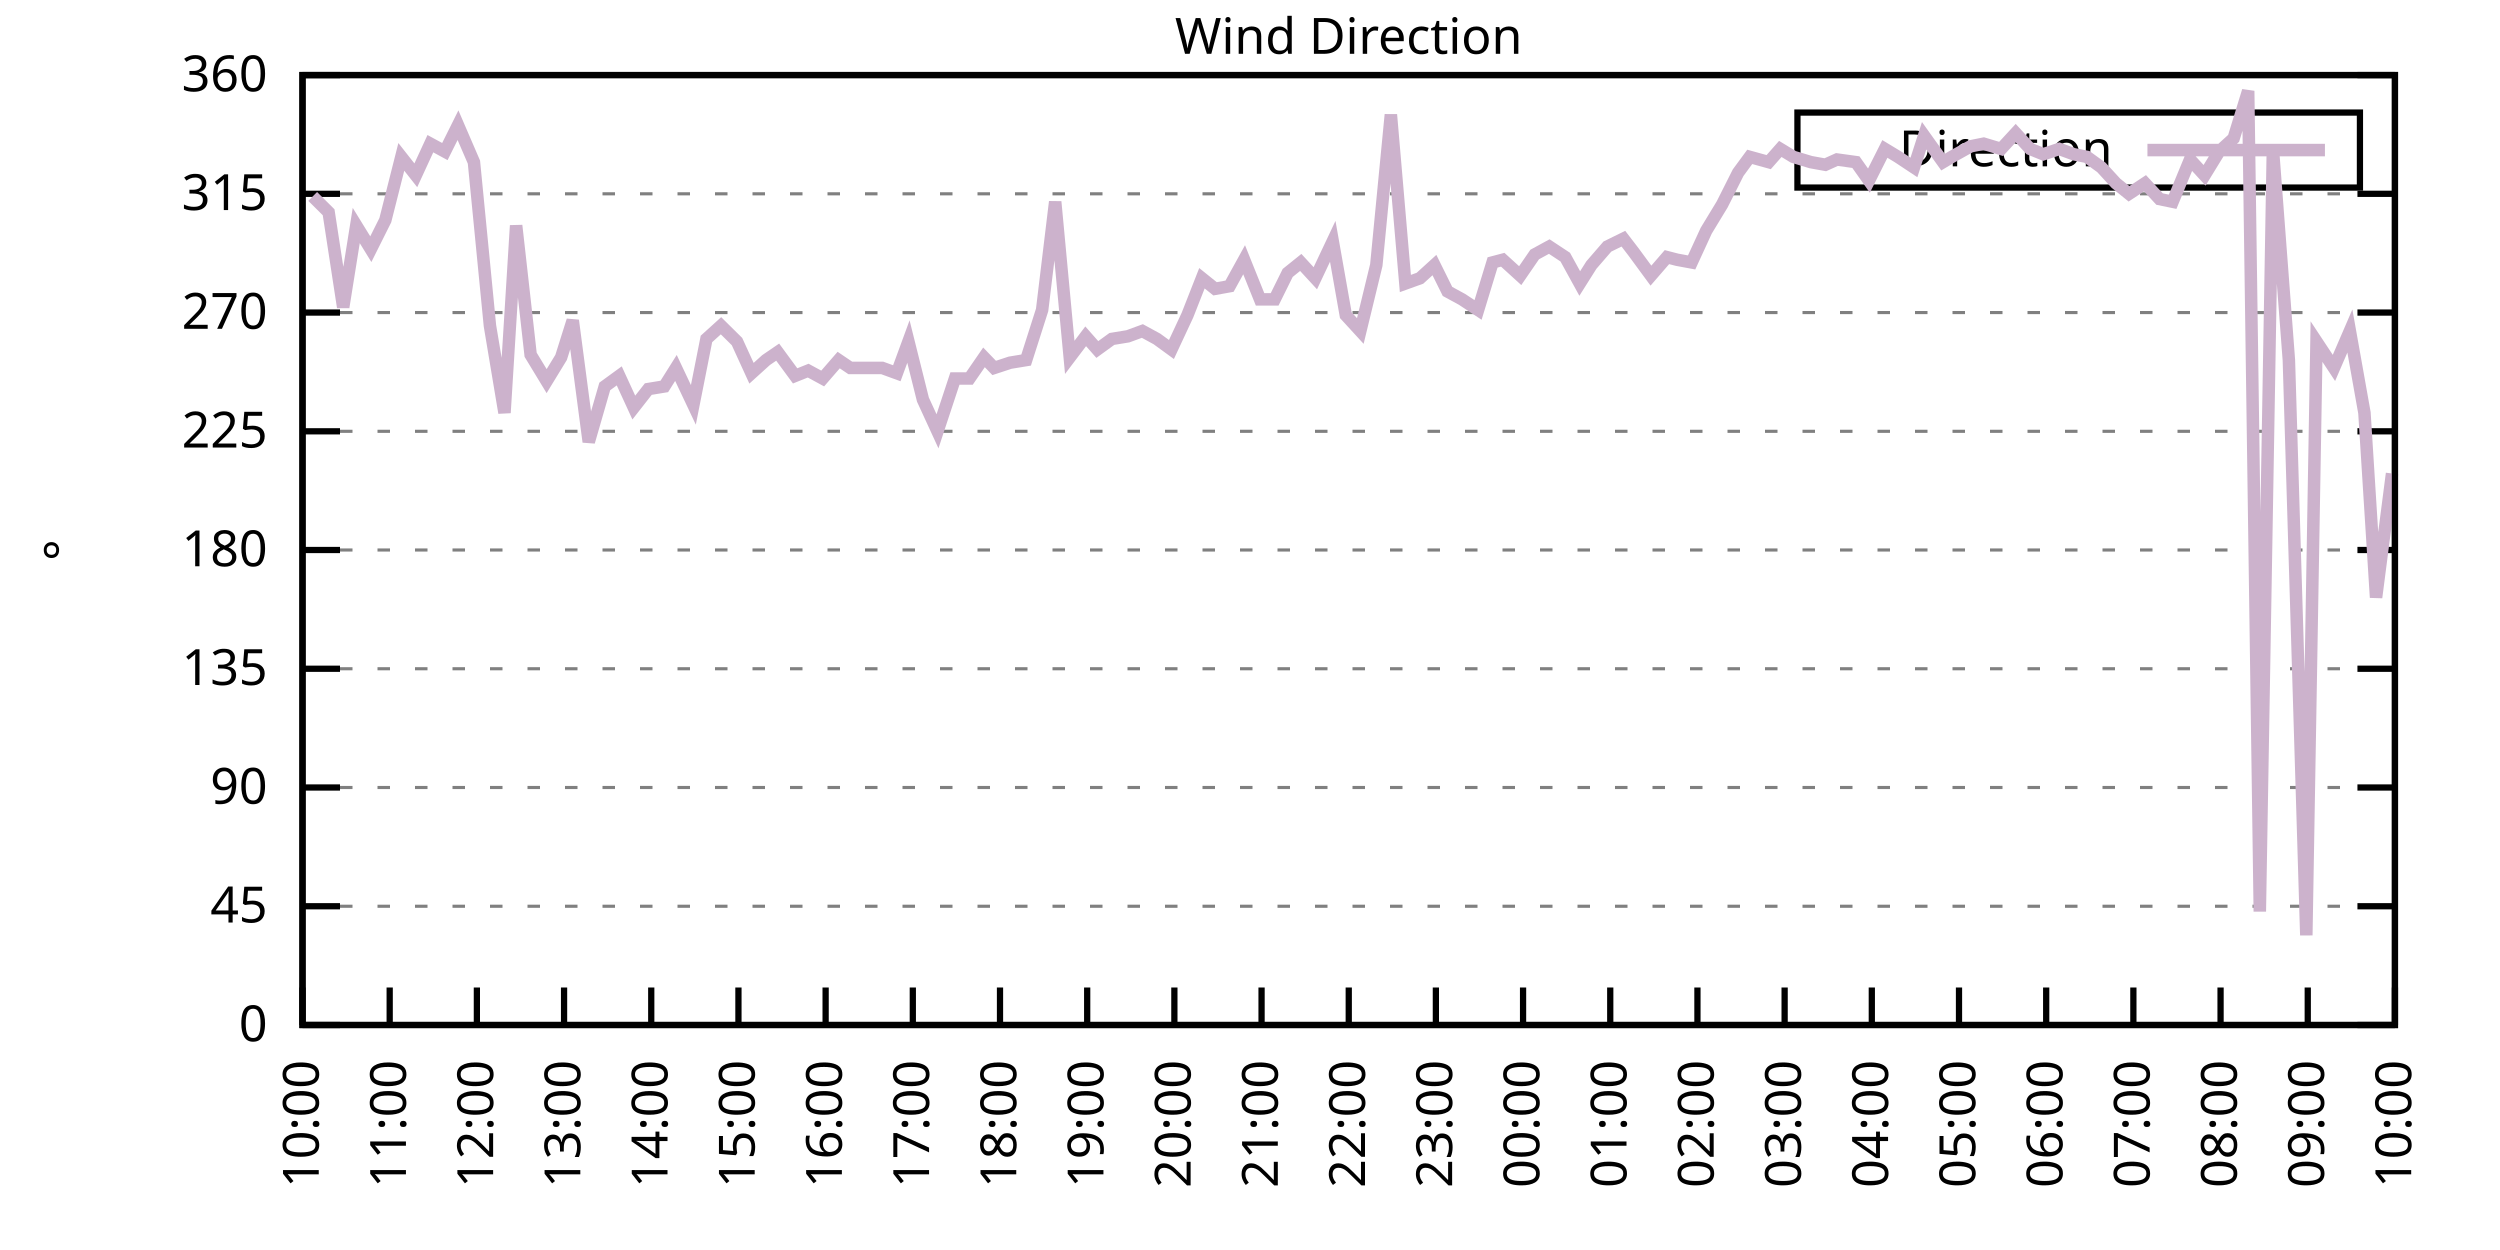
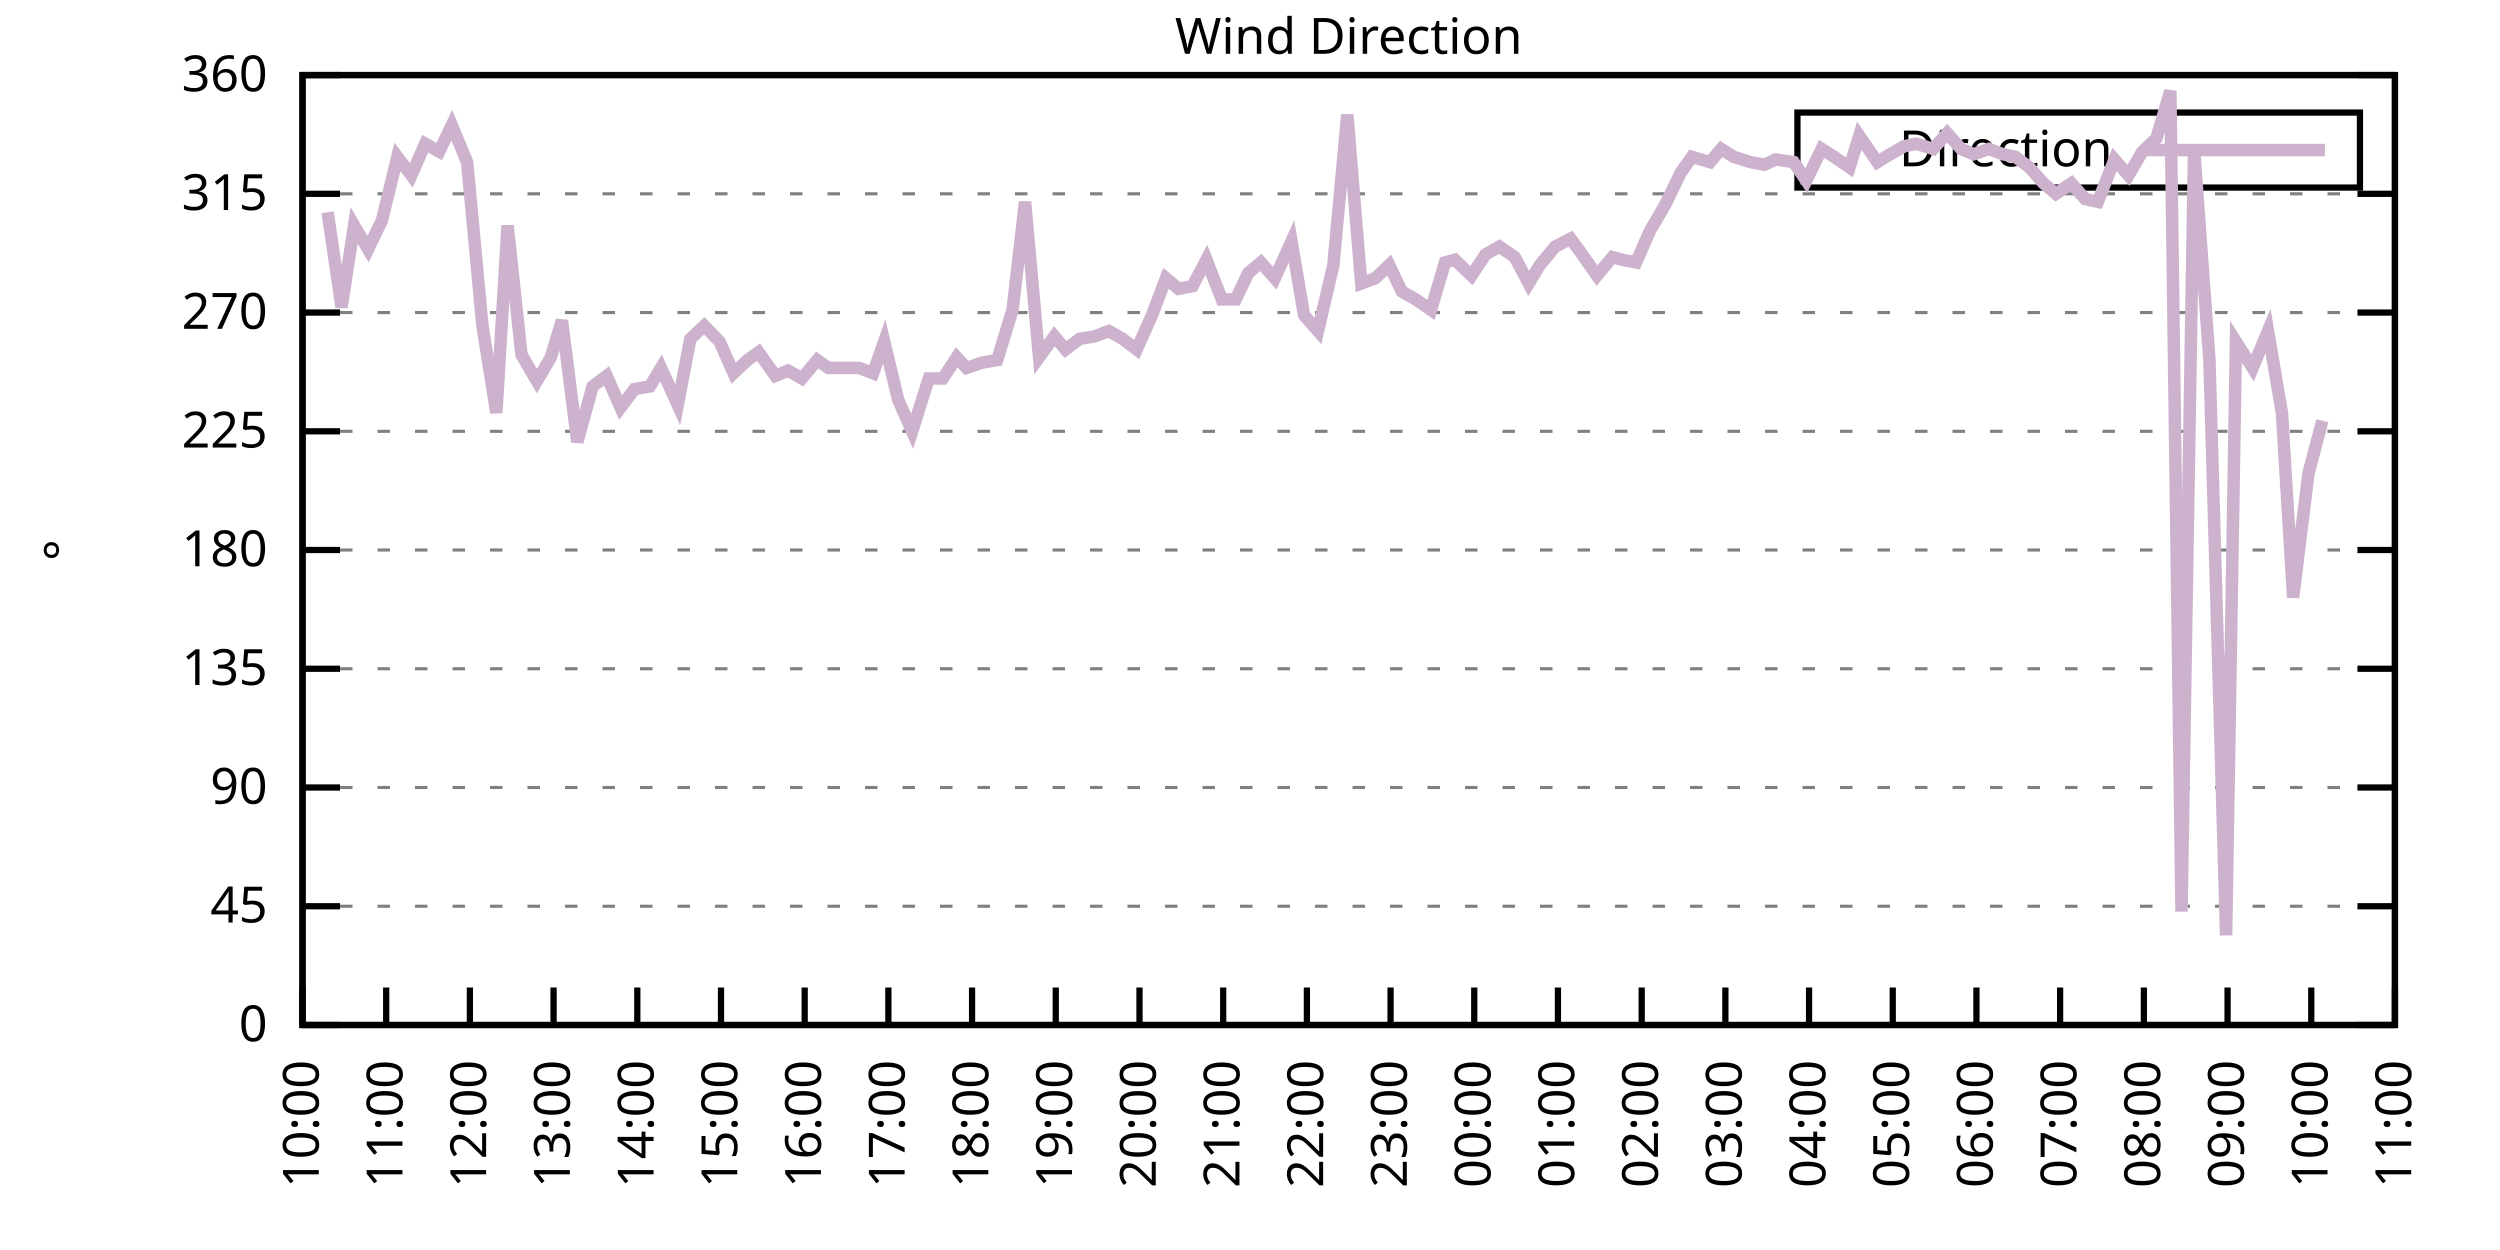
<svg xmlns="http://www.w3.org/2000/svg" xmlns:xlink="http://www.w3.org/1999/xlink" width="400" height="200" viewBox="0 0 400 200">
  <g id="gnuplot_canvas">
    <rect x="0" y="0" width="400" height="200" fill="none" />
    <defs>
      <circle id="gpDot" r="0.5" stroke-width="0.5" stroke="currentColor" />
      <path id="gpPt0" stroke-width="0.333" stroke="currentColor" d="M-1,0 h2 M0,-1 v2" />
      <path id="gpPt1" stroke-width="0.333" stroke="currentColor" d="M-1,-1 L1,1 M1,-1 L-1,1" />
      <path id="gpPt2" stroke-width="0.333" stroke="currentColor" d="M-1,0 L1,0 M0,-1 L0,1 M-1,-1 L1,1 M-1,1 L1,-1" />
      <rect id="gpPt3" stroke-width="0.333" stroke="currentColor" x="-1" y="-1" width="2" height="2" />
      <rect id="gpPt4" stroke-width="0.333" stroke="currentColor" fill="currentColor" x="-1" y="-1" width="2" height="2" />
      <circle id="gpPt5" stroke-width="0.333" stroke="currentColor" cx="0" cy="0" r="1" />
      <use xlink:href="#gpPt5" id="gpPt6" fill="currentColor" stroke="none" />
      <path id="gpPt7" stroke-width="0.333" stroke="currentColor" d="M0,-1.33 L-1.33,0.67 L1.33,0.67 z" />
      <use xlink:href="#gpPt7" id="gpPt8" fill="currentColor" stroke="none" />
      <use xlink:href="#gpPt7" id="gpPt9" stroke="currentColor" transform="rotate(180)" />
      <use xlink:href="#gpPt9" id="gpPt10" fill="currentColor" stroke="none" />
      <use xlink:href="#gpPt3" id="gpPt11" stroke="currentColor" transform="rotate(45)" />
      <use xlink:href="#gpPt11" id="gpPt12" fill="currentColor" stroke="none" />
      <path id="gpPt13" stroke-width="0.333" stroke="currentColor" d="M0,1.330 L1.265,0.411 L0.782,-1.067 L-0.782,-1.076 L-1.265,0.411 z" />
      <use xlink:href="#gpPt13" id="gpPt14" fill="currentColor" stroke="none" />
      <filter id="textbox" filterUnits="objectBoundingBox" x="0" y="0" height="1" width="1">
        <feFlood flood-color="white" flood-opacity="1" result="bgnd" />
        <feComposite in="SourceGraphic" in2="bgnd" operator="atop" />
      </filter>
      <filter id="greybox" filterUnits="objectBoundingBox" x="0" y="0" height="1" width="1">
        <feFlood flood-color="lightgrey" flood-opacity="1" result="grey" />
        <feComposite in="SourceGraphic" in2="grey" operator="atop" />
      </filter>
    </defs>
    <g fill="none" color="white" stroke="currentColor" stroke-width="1.00" stroke-linecap="butt" stroke-linejoin="miter">
</g>
    <g fill="none" color="black" stroke="currentColor" stroke-width="1.00" stroke-linecap="butt" stroke-linejoin="miter">
      <g stroke="none" shape-rendering="crispEdges">
        <polygon fill="rgb(255, 255, 255)" points="48.40,164.00 383.18,164.00 383.18,12.02 48.40,12.02 " />
      </g>
    </g>
    <g fill="none" color="black" stroke="currentColor" stroke-width="1.00" stroke-linecap="butt" stroke-linejoin="miter">
</g>
    <g fill="none" color="black" stroke="black" stroke-width="0.50" stroke-linecap="butt" stroke-linejoin="miter">
</g>
    <g fill="none" color="gray" stroke="currentColor" stroke-width="0.50" stroke-linecap="butt" stroke-linejoin="miter">
      <path stroke="gray" stroke-dasharray="2,4" class="gridline" d="M48.40,164.00 L383.19,164.00  " />
    </g>
    <g fill="none" color="gray" stroke="gray" stroke-width="1.00" stroke-linecap="butt" stroke-linejoin="miter">
</g>
    <g fill="none" color="black" stroke="currentColor" stroke-width="1.00" stroke-linecap="butt" stroke-linejoin="miter">
      <path stroke="black" d="M48.40,164.00 L54.40,164.00 M383.19,164.00 L377.19,164.00  " />
      <g transform="translate(42.80,166.60)" stroke="none" fill="black" font-family="Sans" font-size="8.00" text-anchor="end">
        <text>
          <tspan font-family="Sans"> 0</tspan>
        </text>
      </g>
    </g>
    <g fill="none" color="black" stroke="currentColor" stroke-width="1.00" stroke-linecap="butt" stroke-linejoin="miter">
</g>
    <g fill="none" color="black" stroke="black" stroke-width="0.50" stroke-linecap="butt" stroke-linejoin="miter">
</g>
    <g fill="none" color="gray" stroke="currentColor" stroke-width="0.50" stroke-linecap="butt" stroke-linejoin="miter">
      <path stroke="gray" stroke-dasharray="2,4" class="gridline" d="M48.40,145.00 L383.19,145.00  " />
    </g>
    <g fill="none" color="gray" stroke="gray" stroke-width="1.00" stroke-linecap="butt" stroke-linejoin="miter">
</g>
    <g fill="none" color="black" stroke="currentColor" stroke-width="1.00" stroke-linecap="butt" stroke-linejoin="miter">
      <path stroke="black" d="M48.40,145.00 L54.40,145.00 M383.19,145.00 L377.19,145.00  " />
      <g transform="translate(42.80,147.60)" stroke="none" fill="black" font-family="Sans" font-size="8.00" text-anchor="end">
        <text>
          <tspan font-family="Sans"> 45</tspan>
        </text>
      </g>
    </g>
    <g fill="none" color="black" stroke="currentColor" stroke-width="1.00" stroke-linecap="butt" stroke-linejoin="miter">
</g>
    <g fill="none" color="black" stroke="black" stroke-width="0.50" stroke-linecap="butt" stroke-linejoin="miter">
</g>
    <g fill="none" color="gray" stroke="currentColor" stroke-width="0.50" stroke-linecap="butt" stroke-linejoin="miter">
      <path stroke="gray" stroke-dasharray="2,4" class="gridline" d="M48.40,126.00 L383.19,126.00  " />
    </g>
    <g fill="none" color="gray" stroke="gray" stroke-width="1.00" stroke-linecap="butt" stroke-linejoin="miter">
</g>
    <g fill="none" color="black" stroke="currentColor" stroke-width="1.00" stroke-linecap="butt" stroke-linejoin="miter">
      <path stroke="black" d="M48.40,126.00 L54.40,126.00 M383.19,126.00 L377.19,126.00  " />
      <g transform="translate(42.80,128.60)" stroke="none" fill="black" font-family="Sans" font-size="8.00" text-anchor="end">
        <text>
          <tspan font-family="Sans"> 90</tspan>
        </text>
      </g>
    </g>
    <g fill="none" color="black" stroke="currentColor" stroke-width="1.00" stroke-linecap="butt" stroke-linejoin="miter">
</g>
    <g fill="none" color="black" stroke="black" stroke-width="0.50" stroke-linecap="butt" stroke-linejoin="miter">
</g>
    <g fill="none" color="gray" stroke="currentColor" stroke-width="0.50" stroke-linecap="butt" stroke-linejoin="miter">
      <path stroke="gray" stroke-dasharray="2,4" class="gridline" d="M48.40,107.00 L383.19,107.00  " />
    </g>
    <g fill="none" color="gray" stroke="gray" stroke-width="1.00" stroke-linecap="butt" stroke-linejoin="miter">
</g>
    <g fill="none" color="black" stroke="currentColor" stroke-width="1.00" stroke-linecap="butt" stroke-linejoin="miter">
      <path stroke="black" d="M48.40,107.00 L54.40,107.00 M383.19,107.00 L377.19,107.00  " />
      <g transform="translate(42.80,109.60)" stroke="none" fill="black" font-family="Sans" font-size="8.00" text-anchor="end">
        <text>
          <tspan font-family="Sans"> 135</tspan>
        </text>
      </g>
    </g>
    <g fill="none" color="black" stroke="currentColor" stroke-width="1.00" stroke-linecap="butt" stroke-linejoin="miter">
</g>
    <g fill="none" color="black" stroke="black" stroke-width="0.50" stroke-linecap="butt" stroke-linejoin="miter">
</g>
    <g fill="none" color="gray" stroke="currentColor" stroke-width="0.50" stroke-linecap="butt" stroke-linejoin="miter">
      <path stroke="gray" stroke-dasharray="2,4" class="gridline" d="M48.40,88.00 L383.19,88.00  " />
    </g>
    <g fill="none" color="gray" stroke="gray" stroke-width="1.00" stroke-linecap="butt" stroke-linejoin="miter">
</g>
    <g fill="none" color="black" stroke="currentColor" stroke-width="1.00" stroke-linecap="butt" stroke-linejoin="miter">
      <path stroke="black" d="M48.40,88.00 L54.40,88.00 M383.19,88.00 L377.19,88.00  " />
      <g transform="translate(42.80,90.60)" stroke="none" fill="black" font-family="Sans" font-size="8.00" text-anchor="end">
        <text>
          <tspan font-family="Sans"> 180</tspan>
        </text>
      </g>
    </g>
    <g fill="none" color="black" stroke="currentColor" stroke-width="1.00" stroke-linecap="butt" stroke-linejoin="miter">
</g>
    <g fill="none" color="black" stroke="black" stroke-width="0.50" stroke-linecap="butt" stroke-linejoin="miter">
</g>
    <g fill="none" color="gray" stroke="currentColor" stroke-width="0.50" stroke-linecap="butt" stroke-linejoin="miter">
      <path stroke="gray" stroke-dasharray="2,4" class="gridline" d="M48.40,69.01 L383.19,69.01  " />
    </g>
    <g fill="none" color="gray" stroke="gray" stroke-width="1.00" stroke-linecap="butt" stroke-linejoin="miter">
</g>
    <g fill="none" color="black" stroke="currentColor" stroke-width="1.00" stroke-linecap="butt" stroke-linejoin="miter">
      <path stroke="black" d="M48.40,69.01 L54.40,69.01 M383.19,69.01 L377.19,69.01  " />
      <g transform="translate(42.80,71.61)" stroke="none" fill="black" font-family="Sans" font-size="8.00" text-anchor="end">
        <text>
          <tspan font-family="Sans"> 225</tspan>
        </text>
      </g>
    </g>
    <g fill="none" color="black" stroke="currentColor" stroke-width="1.00" stroke-linecap="butt" stroke-linejoin="miter">
</g>
    <g fill="none" color="black" stroke="black" stroke-width="0.50" stroke-linecap="butt" stroke-linejoin="miter">
</g>
    <g fill="none" color="gray" stroke="currentColor" stroke-width="0.50" stroke-linecap="butt" stroke-linejoin="miter">
      <path stroke="gray" stroke-dasharray="2,4" class="gridline" d="M48.40,50.01 L383.19,50.01  " />
    </g>
    <g fill="none" color="gray" stroke="gray" stroke-width="1.00" stroke-linecap="butt" stroke-linejoin="miter">
</g>
    <g fill="none" color="black" stroke="currentColor" stroke-width="1.00" stroke-linecap="butt" stroke-linejoin="miter">
      <path stroke="black" d="M48.40,50.01 L54.40,50.01 M383.19,50.01 L377.19,50.01  " />
      <g transform="translate(42.80,52.61)" stroke="none" fill="black" font-family="Sans" font-size="8.00" text-anchor="end">
        <text>
          <tspan font-family="Sans"> 270</tspan>
        </text>
      </g>
    </g>
    <g fill="none" color="black" stroke="currentColor" stroke-width="1.00" stroke-linecap="butt" stroke-linejoin="miter">
</g>
    <g fill="none" color="black" stroke="black" stroke-width="0.50" stroke-linecap="butt" stroke-linejoin="miter">
</g>
    <g fill="none" color="gray" stroke="currentColor" stroke-width="0.50" stroke-linecap="butt" stroke-linejoin="miter">
      <path stroke="gray" stroke-dasharray="2,4" class="gridline" d="M48.40,31.01 L383.19,31.01  " />
    </g>
    <g fill="none" color="gray" stroke="gray" stroke-width="1.00" stroke-linecap="butt" stroke-linejoin="miter">
</g>
    <g fill="none" color="black" stroke="currentColor" stroke-width="1.00" stroke-linecap="butt" stroke-linejoin="miter">
      <path stroke="black" d="M48.40,31.01 L54.40,31.01 M383.19,31.01 L377.19,31.01  " />
      <g transform="translate(42.80,33.61)" stroke="none" fill="black" font-family="Sans" font-size="8.00" text-anchor="end">
        <text>
          <tspan font-family="Sans"> 315</tspan>
        </text>
      </g>
    </g>
    <g fill="none" color="black" stroke="currentColor" stroke-width="1.00" stroke-linecap="butt" stroke-linejoin="miter">
</g>
    <g fill="none" color="black" stroke="black" stroke-width="0.50" stroke-linecap="butt" stroke-linejoin="miter">
</g>
    <g fill="none" color="gray" stroke="currentColor" stroke-width="0.50" stroke-linecap="butt" stroke-linejoin="miter">
      <path stroke="gray" stroke-dasharray="2,4" class="gridline" d="M48.40,12.01 L383.19,12.01  " />
    </g>
    <g fill="none" color="gray" stroke="gray" stroke-width="1.00" stroke-linecap="butt" stroke-linejoin="miter">
</g>
    <g fill="none" color="black" stroke="currentColor" stroke-width="1.00" stroke-linecap="butt" stroke-linejoin="miter">
      <path stroke="black" d="M48.40,12.01 L54.40,12.01 M383.19,12.01 L377.19,12.01  " />
      <g transform="translate(42.80,14.61)" stroke="none" fill="black" font-family="Sans" font-size="8.00" text-anchor="end">
        <text>
          <tspan font-family="Sans"> 360</tspan>
        </text>
      </g>
    </g>
    <g fill="none" color="black" stroke="currentColor" stroke-width="1.00" stroke-linecap="butt" stroke-linejoin="miter">
      <path stroke="black" d="M48.40,164.00 L48.40,158.00  " />
      <g transform="translate(51.00,169.60) rotate(270.00)" stroke="none" fill="black" font-family="Sans" font-size="8.00" text-anchor="end">
        <text>
          <tspan font-family="Sans">10:00</tspan>
        </text>
      </g>
    </g>
    <g fill="none" color="black" stroke="currentColor" stroke-width="1.00" stroke-linecap="butt" stroke-linejoin="miter">
-       <path stroke="black" d="M62.35,164.00 L62.35,158.00  " />
-       <g transform="translate(64.95,169.60) rotate(270.00)" stroke="none" fill="black" font-family="Sans" font-size="8.00" text-anchor="end">
+       <path stroke="black" d="M61.79,164.00 L61.79,158.00  " />
+       <g transform="translate(64.39,169.60) rotate(270.00)" stroke="none" fill="black" font-family="Sans" font-size="8.00" text-anchor="end">
        <text>
          <tspan font-family="Sans">11:00</tspan>
        </text>
      </g>
    </g>
    <g fill="none" color="black" stroke="currentColor" stroke-width="1.00" stroke-linecap="butt" stroke-linejoin="miter">
-       <path stroke="black" d="M76.30,164.00 L76.30,158.00  " />
-       <g transform="translate(78.90,169.60) rotate(270.00)" stroke="none" fill="black" font-family="Sans" font-size="8.00" text-anchor="end">
+       <path stroke="black" d="M75.18,164.00 L75.18,158.00  " />
+       <g transform="translate(77.78,169.60) rotate(270.00)" stroke="none" fill="black" font-family="Sans" font-size="8.00" text-anchor="end">
        <text>
          <tspan font-family="Sans">12:00</tspan>
        </text>
      </g>
    </g>
    <g fill="none" color="black" stroke="currentColor" stroke-width="1.00" stroke-linecap="butt" stroke-linejoin="miter">
-       <path stroke="black" d="M90.25,164.00 L90.25,158.00  " />
-       <g transform="translate(92.85,169.60) rotate(270.00)" stroke="none" fill="black" font-family="Sans" font-size="8.00" text-anchor="end">
+       <path stroke="black" d="M88.57,164.00 L88.57,158.00  " />
+       <g transform="translate(91.17,169.60) rotate(270.00)" stroke="none" fill="black" font-family="Sans" font-size="8.00" text-anchor="end">
        <text>
          <tspan font-family="Sans">13:00</tspan>
        </text>
      </g>
    </g>
    <g fill="none" color="black" stroke="currentColor" stroke-width="1.00" stroke-linecap="butt" stroke-linejoin="miter">
-       <path stroke="black" d="M104.20,164.00 L104.20,158.00  " />
-       <g transform="translate(106.80,169.60) rotate(270.00)" stroke="none" fill="black" font-family="Sans" font-size="8.00" text-anchor="end">
+       <path stroke="black" d="M101.97,164.00 L101.97,158.00  " />
+       <g transform="translate(104.57,169.60) rotate(270.00)" stroke="none" fill="black" font-family="Sans" font-size="8.00" text-anchor="end">
        <text>
          <tspan font-family="Sans">14:00</tspan>
        </text>
      </g>
    </g>
    <g fill="none" color="black" stroke="currentColor" stroke-width="1.00" stroke-linecap="butt" stroke-linejoin="miter">
-       <path stroke="black" d="M118.15,164.00 L118.15,158.00  " />
-       <g transform="translate(120.75,169.60) rotate(270.00)" stroke="none" fill="black" font-family="Sans" font-size="8.00" text-anchor="end">
+       <path stroke="black" d="M115.36,164.00 L115.36,158.00  " />
+       <g transform="translate(117.96,169.60) rotate(270.00)" stroke="none" fill="black" font-family="Sans" font-size="8.00" text-anchor="end">
        <text>
          <tspan font-family="Sans">15:00</tspan>
        </text>
      </g>
    </g>
    <g fill="none" color="black" stroke="currentColor" stroke-width="1.00" stroke-linecap="butt" stroke-linejoin="miter">
-       <path stroke="black" d="M132.10,164.00 L132.10,158.00  " />
-       <g transform="translate(134.70,169.60) rotate(270.00)" stroke="none" fill="black" font-family="Sans" font-size="8.00" text-anchor="end">
+       <path stroke="black" d="M128.75,164.00 L128.75,158.00  " />
+       <g transform="translate(131.35,169.60) rotate(270.00)" stroke="none" fill="black" font-family="Sans" font-size="8.00" text-anchor="end">
        <text>
          <tspan font-family="Sans">16:00</tspan>
        </text>
      </g>
    </g>
    <g fill="none" color="black" stroke="currentColor" stroke-width="1.00" stroke-linecap="butt" stroke-linejoin="miter">
-       <path stroke="black" d="M146.05,164.00 L146.05,158.00  " />
-       <g transform="translate(148.65,169.60) rotate(270.00)" stroke="none" fill="black" font-family="Sans" font-size="8.00" text-anchor="end">
+       <path stroke="black" d="M142.14,164.00 L142.14,158.00  " />
+       <g transform="translate(144.74,169.60) rotate(270.00)" stroke="none" fill="black" font-family="Sans" font-size="8.00" text-anchor="end">
        <text>
          <tspan font-family="Sans">17:00</tspan>
        </text>
      </g>
    </g>
    <g fill="none" color="black" stroke="currentColor" stroke-width="1.00" stroke-linecap="butt" stroke-linejoin="miter">
-       <path stroke="black" d="M160.00,164.00 L160.00,158.00  " />
-       <g transform="translate(162.60,169.60) rotate(270.00)" stroke="none" fill="black" font-family="Sans" font-size="8.00" text-anchor="end">
+       <path stroke="black" d="M155.53,164.00 L155.53,158.00  " />
+       <g transform="translate(158.13,169.60) rotate(270.00)" stroke="none" fill="black" font-family="Sans" font-size="8.00" text-anchor="end">
        <text>
          <tspan font-family="Sans">18:00</tspan>
        </text>
      </g>
    </g>
    <g fill="none" color="black" stroke="currentColor" stroke-width="1.00" stroke-linecap="butt" stroke-linejoin="miter">
-       <path stroke="black" d="M173.95,164.00 L173.95,158.00  " />
-       <g transform="translate(176.55,169.60) rotate(270.00)" stroke="none" fill="black" font-family="Sans" font-size="8.00" text-anchor="end">
+       <path stroke="black" d="M168.92,164.00 L168.92,158.00  " />
+       <g transform="translate(171.52,169.60) rotate(270.00)" stroke="none" fill="black" font-family="Sans" font-size="8.00" text-anchor="end">
        <text>
          <tspan font-family="Sans">19:00</tspan>
        </text>
      </g>
    </g>
    <g fill="none" color="black" stroke="currentColor" stroke-width="1.00" stroke-linecap="butt" stroke-linejoin="miter">
-       <path stroke="black" d="M187.90,164.00 L187.90,158.00  " />
-       <g transform="translate(190.50,169.60) rotate(270.00)" stroke="none" fill="black" font-family="Sans" font-size="8.00" text-anchor="end">
+       <path stroke="black" d="M182.32,164.00 L182.32,158.00  " />
+       <g transform="translate(184.92,169.60) rotate(270.00)" stroke="none" fill="black" font-family="Sans" font-size="8.00" text-anchor="end">
        <text>
          <tspan font-family="Sans">20:00</tspan>
        </text>
      </g>
    </g>
    <g fill="none" color="black" stroke="currentColor" stroke-width="1.00" stroke-linecap="butt" stroke-linejoin="miter">
-       <path stroke="black" d="M201.85,164.00 L201.85,158.00  " />
-       <g transform="translate(204.45,169.60) rotate(270.00)" stroke="none" fill="black" font-family="Sans" font-size="8.00" text-anchor="end">
+       <path stroke="black" d="M195.71,164.00 L195.71,158.00  " />
+       <g transform="translate(198.31,169.60) rotate(270.00)" stroke="none" fill="black" font-family="Sans" font-size="8.00" text-anchor="end">
        <text>
          <tspan font-family="Sans">21:00</tspan>
        </text>
      </g>
    </g>
    <g fill="none" color="black" stroke="currentColor" stroke-width="1.00" stroke-linecap="butt" stroke-linejoin="miter">
-       <path stroke="black" d="M215.80,164.00 L215.80,158.00  " />
-       <g transform="translate(218.40,169.60) rotate(270.00)" stroke="none" fill="black" font-family="Sans" font-size="8.00" text-anchor="end">
+       <path stroke="black" d="M209.10,164.00 L209.10,158.00  " />
+       <g transform="translate(211.70,169.60) rotate(270.00)" stroke="none" fill="black" font-family="Sans" font-size="8.00" text-anchor="end">
        <text>
          <tspan font-family="Sans">22:00</tspan>
        </text>
      </g>
    </g>
    <g fill="none" color="black" stroke="currentColor" stroke-width="1.00" stroke-linecap="butt" stroke-linejoin="miter">
-       <path stroke="black" d="M229.74,164.00 L229.74,158.00  " />
-       <g transform="translate(232.34,169.60) rotate(270.00)" stroke="none" fill="black" font-family="Sans" font-size="8.00" text-anchor="end">
+       <path stroke="black" d="M222.49,164.00 L222.49,158.00  " />
+       <g transform="translate(225.09,169.60) rotate(270.00)" stroke="none" fill="black" font-family="Sans" font-size="8.00" text-anchor="end">
        <text>
          <tspan font-family="Sans">23:00</tspan>
        </text>
      </g>
    </g>
    <g fill="none" color="black" stroke="currentColor" stroke-width="1.00" stroke-linecap="butt" stroke-linejoin="miter">
-       <path stroke="black" d="M243.69,164.00 L243.69,158.00  " />
-       <g transform="translate(246.29,169.60) rotate(270.00)" stroke="none" fill="black" font-family="Sans" font-size="8.00" text-anchor="end">
+       <path stroke="black" d="M235.88,164.00 L235.88,158.00  " />
+       <g transform="translate(238.48,169.60) rotate(270.00)" stroke="none" fill="black" font-family="Sans" font-size="8.00" text-anchor="end">
        <text>
          <tspan font-family="Sans">00:00</tspan>
        </text>
      </g>
    </g>
    <g fill="none" color="black" stroke="currentColor" stroke-width="1.00" stroke-linecap="butt" stroke-linejoin="miter">
-       <path stroke="black" d="M257.64,164.00 L257.64,158.00  " />
-       <g transform="translate(260.24,169.60) rotate(270.00)" stroke="none" fill="black" font-family="Sans" font-size="8.00" text-anchor="end">
+       <path stroke="black" d="M249.27,164.00 L249.27,158.00  " />
+       <g transform="translate(251.87,169.60) rotate(270.00)" stroke="none" fill="black" font-family="Sans" font-size="8.00" text-anchor="end">
        <text>
          <tspan font-family="Sans">01:00</tspan>
        </text>
      </g>
    </g>
    <g fill="none" color="black" stroke="currentColor" stroke-width="1.00" stroke-linecap="butt" stroke-linejoin="miter">
-       <path stroke="black" d="M271.59,164.00 L271.59,158.00  " />
-       <g transform="translate(274.19,169.60) rotate(270.00)" stroke="none" fill="black" font-family="Sans" font-size="8.00" text-anchor="end">
+       <path stroke="black" d="M262.67,164.00 L262.67,158.00  " />
+       <g transform="translate(265.27,169.60) rotate(270.00)" stroke="none" fill="black" font-family="Sans" font-size="8.00" text-anchor="end">
        <text>
          <tspan font-family="Sans">02:00</tspan>
        </text>
      </g>
    </g>
    <g fill="none" color="black" stroke="currentColor" stroke-width="1.00" stroke-linecap="butt" stroke-linejoin="miter">
-       <path stroke="black" d="M285.54,164.00 L285.54,158.00  " />
-       <g transform="translate(288.14,169.60) rotate(270.00)" stroke="none" fill="black" font-family="Sans" font-size="8.00" text-anchor="end">
+       <path stroke="black" d="M276.06,164.00 L276.06,158.00  " />
+       <g transform="translate(278.66,169.60) rotate(270.00)" stroke="none" fill="black" font-family="Sans" font-size="8.00" text-anchor="end">
        <text>
          <tspan font-family="Sans">03:00</tspan>
        </text>
      </g>
    </g>
    <g fill="none" color="black" stroke="currentColor" stroke-width="1.00" stroke-linecap="butt" stroke-linejoin="miter">
-       <path stroke="black" d="M299.49,164.00 L299.49,158.00  " />
-       <g transform="translate(302.09,169.60) rotate(270.00)" stroke="none" fill="black" font-family="Sans" font-size="8.00" text-anchor="end">
+       <path stroke="black" d="M289.45,164.00 L289.45,158.00  " />
+       <g transform="translate(292.05,169.60) rotate(270.00)" stroke="none" fill="black" font-family="Sans" font-size="8.00" text-anchor="end">
        <text>
          <tspan font-family="Sans">04:00</tspan>
        </text>
      </g>
    </g>
    <g fill="none" color="black" stroke="currentColor" stroke-width="1.00" stroke-linecap="butt" stroke-linejoin="miter">
-       <path stroke="black" d="M313.44,164.00 L313.44,158.00  " />
-       <g transform="translate(316.04,169.60) rotate(270.00)" stroke="none" fill="black" font-family="Sans" font-size="8.00" text-anchor="end">
+       <path stroke="black" d="M302.84,164.00 L302.84,158.00  " />
+       <g transform="translate(305.44,169.60) rotate(270.00)" stroke="none" fill="black" font-family="Sans" font-size="8.00" text-anchor="end">
        <text>
          <tspan font-family="Sans">05:00</tspan>
        </text>
      </g>
    </g>
    <g fill="none" color="black" stroke="currentColor" stroke-width="1.00" stroke-linecap="butt" stroke-linejoin="miter">
-       <path stroke="black" d="M327.39,164.00 L327.39,158.00  " />
-       <g transform="translate(329.99,169.60) rotate(270.00)" stroke="none" fill="black" font-family="Sans" font-size="8.00" text-anchor="end">
+       <path stroke="black" d="M316.23,164.00 L316.23,158.00  " />
+       <g transform="translate(318.83,169.60) rotate(270.00)" stroke="none" fill="black" font-family="Sans" font-size="8.00" text-anchor="end">
        <text>
          <tspan font-family="Sans">06:00</tspan>
        </text>
      </g>
    </g>
    <g fill="none" color="black" stroke="currentColor" stroke-width="1.00" stroke-linecap="butt" stroke-linejoin="miter">
-       <path stroke="black" d="M341.34,164.00 L341.34,158.00  " />
-       <g transform="translate(343.94,169.60) rotate(270.00)" stroke="none" fill="black" font-family="Sans" font-size="8.00" text-anchor="end">
+       <path stroke="black" d="M329.62,164.00 L329.62,158.00  " />
+       <g transform="translate(332.22,169.60) rotate(270.00)" stroke="none" fill="black" font-family="Sans" font-size="8.00" text-anchor="end">
        <text>
          <tspan font-family="Sans">07:00</tspan>
        </text>
      </g>
    </g>
    <g fill="none" color="black" stroke="currentColor" stroke-width="1.00" stroke-linecap="butt" stroke-linejoin="miter">
-       <path stroke="black" d="M355.29,164.00 L355.29,158.00  " />
-       <g transform="translate(357.89,169.60) rotate(270.00)" stroke="none" fill="black" font-family="Sans" font-size="8.00" text-anchor="end">
+       <path stroke="black" d="M343.02,164.00 L343.02,158.00  " />
+       <g transform="translate(345.62,169.60) rotate(270.00)" stroke="none" fill="black" font-family="Sans" font-size="8.00" text-anchor="end">
        <text>
          <tspan font-family="Sans">08:00</tspan>
        </text>
      </g>
    </g>
    <g fill="none" color="black" stroke="currentColor" stroke-width="1.00" stroke-linecap="butt" stroke-linejoin="miter">
-       <path stroke="black" d="M369.24,164.00 L369.24,158.00  " />
-       <g transform="translate(371.84,169.60) rotate(270.00)" stroke="none" fill="black" font-family="Sans" font-size="8.00" text-anchor="end">
+       <path stroke="black" d="M356.41,164.00 L356.41,158.00  " />
+       <g transform="translate(359.01,169.60) rotate(270.00)" stroke="none" fill="black" font-family="Sans" font-size="8.00" text-anchor="end">
        <text>
          <tspan font-family="Sans">09:00</tspan>
+         </text>
+       </g>
+     </g>
+     <g fill="none" color="black" stroke="currentColor" stroke-width="1.00" stroke-linecap="butt" stroke-linejoin="miter">
+       <path stroke="black" d="M369.80,164.00 L369.80,158.00  " />
+       <g transform="translate(372.40,169.60) rotate(270.00)" stroke="none" fill="black" font-family="Sans" font-size="8.00" text-anchor="end">
+         <text>
+           <tspan font-family="Sans">10:00</tspan>
        </text>
      </g>
    </g>
    <g fill="none" color="black" stroke="currentColor" stroke-width="1.00" stroke-linecap="butt" stroke-linejoin="miter">
      <path stroke="black" d="M383.19,164.00 L383.19,158.00  " />
      <g transform="translate(385.79,169.60) rotate(270.00)" stroke="none" fill="black" font-family="Sans" font-size="8.00" text-anchor="end">
        <text>
-           <tspan font-family="Sans">10:00</tspan>
+           <tspan font-family="Sans">11:00</tspan>
        </text>
      </g>
    </g>
    <g fill="none" color="black" stroke="currentColor" stroke-width="1.00" stroke-linecap="butt" stroke-linejoin="miter">
</g>
    <g fill="none" color="black" stroke="currentColor" stroke-width="1.00" stroke-linecap="butt" stroke-linejoin="miter">
      <path stroke="black" d="M48.40,12.01 L48.40,164.00 L383.19,164.00 L383.19,12.01 L48.40,12.01 Z  " />
    </g>
    <g fill="none" color="black" stroke="currentColor" stroke-width="1.00" stroke-linecap="butt" stroke-linejoin="miter">
</g>
    <g fill="none" color="black" stroke="currentColor" stroke-width="1.00" stroke-linecap="butt" stroke-linejoin="miter">
      <path stroke="black" d="M287.59,30.01 L287.59,18.01 L377.59,18.01 L377.59,30.01 L287.59,30.01 Z  " />
    </g>
    <g id="Wind_direction_plot_1">
      <g fill="none" color="white" stroke="black" stroke-width="2.00" stroke-linecap="butt" stroke-linejoin="miter">
</g>
      <g fill="none" color="black" stroke="currentColor" stroke-width="2.00" stroke-linecap="butt" stroke-linejoin="miter">
        <g transform="translate(337.99,26.61)" stroke="none" fill="black" font-family="Sans" font-size="8.00" text-anchor="end">
          <text>
            <tspan font-family="Sans">Direction</tspan>
          </text>
        </g>
      </g>
      <g fill="none" color="black" stroke="currentColor" stroke-width="2.00" stroke-linecap="butt" stroke-linejoin="miter">
-         <path stroke="rgb(204, 178, 204)" d="M343.59,24.01 L371.99,24.01 M50.03,31.43 L52.58,33.96 L54.91,49.16 L57.00,36.08 L59.33,39.87 L61.65,35.23   L64.21,25.10 L66.53,28.05 L68.86,22.99 L71.18,24.25 L73.28,20.03 L75.83,25.94 L78.39,52.12 L80.72,66.05   L82.58,36.08 L84.90,56.76 L87.46,60.98 L89.78,57.18 L91.64,51.27 L94.20,70.70 L96.76,61.83 L99.08,60.14   L101.41,65.21 L103.73,62.25 L106.29,61.83 L108.15,58.87 L110.94,64.78 L113.03,54.23 L115.36,52.12 L117.92,54.65   L120.24,59.72 L122.57,57.61 L124.43,56.34 L127.22,60.14 L129.31,59.30 L131.63,60.56 L134.19,57.61 L136.05,58.87   L138.61,58.87 L141.16,58.87 L143.49,59.72 L145.35,54.65 L147.67,63.94 L150.00,69.01 L152.79,60.56 L155.11,60.56   L157.44,57.18 L159.07,58.87 L161.62,58.03 L164.18,57.61 L166.74,49.59 L168.83,32.28 L171.16,57.18 L173.71,53.81   L175.57,55.92 L177.90,54.23 L180.46,53.81 L182.78,52.96 L185.11,54.23 L187.43,55.92 L189.99,50.43 L192.31,44.52   L194.41,46.21 L196.73,45.79 L199.06,41.56 L201.61,47.90 L203.94,47.90 L206.03,43.67 L208.12,41.99 L210.45,44.52   L213.24,38.61 L215.33,50.43 L217.65,52.96 L220.21,42.41 L222.54,18.34 L224.86,45.36 L227.19,44.52 L229.51,42.41   L231.60,46.63 L233.93,47.90 L236.49,49.59 L238.81,41.99 L240.44,41.56 L243.23,44.10 L245.55,40.72 L247.88,39.45   L250.44,41.14 L252.76,45.36 L254.62,42.41 L257.18,39.45 L259.74,38.19 L261.36,40.30 L264.15,44.10 L266.71,41.14   L268.34,41.56 L270.66,41.99 L272.99,36.92 L275.55,32.70 L278.10,27.63 L279.96,25.10 L282.99,25.94 L284.85,23.83   L286.94,25.10 L289.73,25.94 L292.05,26.36 L293.91,25.52 L296.94,25.94 L299.03,28.90 L301.58,23.83 L303.68,25.10   L306.23,26.79 L307.86,21.72 L310.88,25.94 L312.28,25.10 L315.30,23.41 L317.39,22.99 L320.18,23.83 L322.51,21.30   L324.83,23.83 L326.93,24.68 L329.48,23.83 L331.81,24.68 L333.90,25.10 L336.23,26.79 L338.55,29.32 L340.64,31.01   L343.20,29.32 L345.53,31.85 L347.62,32.28 L350.41,25.52 L352.73,28.05 L355.06,24.25 L357.38,22.14 L359.71,14.54   L361.57,145.85 L363.66,23.83 L366.22,57.61 L369.01,149.65 L370.64,54.65 L373.43,58.87 L375.98,52.96 L378.31,66.05   L380.17,95.60 L382.73,75.76  " />
+         <path stroke="rgb(204, 178, 204)" d="M343.59,24.01 L371.99,24.01 M52.42,33.96 L54.65,49.16 L56.66,36.08 L58.89,39.87 L61.12,35.23 L63.58,25.10   L65.81,28.05 L68.04,22.99 L70.27,24.25 L72.28,20.03 L74.74,25.94 L77.19,52.12 L79.42,66.05 L81.21,36.08   L83.44,56.76 L85.90,60.98 L88.13,57.18 L89.91,51.27 L92.37,70.70 L94.82,61.83 L97.06,60.14 L99.29,65.21   L101.52,62.25 L103.98,61.83 L105.76,58.87 L108.44,64.78 L110.45,54.23 L112.68,52.12 L115.13,54.65 L117.37,59.72   L119.60,57.61 L121.38,56.34 L124.06,60.14 L126.07,59.30 L128.30,60.56 L130.76,57.61 L132.54,58.87 L135.00,58.87   L137.45,58.87 L139.69,59.72 L141.47,54.65 L143.70,63.94 L145.94,69.01 L148.61,60.56 L150.85,60.56 L153.08,57.18   L154.64,58.87 L157.10,58.03 L159.55,57.61 L162.01,49.59 L164.01,32.28 L166.25,57.18 L168.70,53.81 L170.49,55.92   L172.72,54.23 L175.17,53.81 L177.41,52.96 L179.64,54.23 L181.87,55.92 L184.32,50.43 L186.56,44.52 L188.57,46.21   L190.80,45.79 L193.03,41.56 L195.48,47.90 L197.72,47.90 L199.73,43.67 L201.73,41.99 L203.97,44.52 L206.64,38.61   L208.65,50.43 L210.88,52.96 L213.34,42.41 L215.57,18.34 L217.80,45.36 L220.04,44.52 L222.27,42.41 L224.28,46.63   L226.51,47.90 L228.96,49.59 L231.20,41.99 L232.76,41.56 L235.44,44.10 L237.67,40.72 L239.90,39.45 L242.36,41.14   L244.59,45.36 L246.37,42.41 L248.83,39.45 L251.28,38.19 L252.85,40.30 L255.52,44.10 L257.98,41.14 L259.54,41.56   L261.77,41.99 L264.00,36.92 L266.46,32.70 L268.92,27.63 L270.70,25.10 L273.60,25.94 L275.39,23.83 L277.40,25.10   L280.07,25.94 L282.31,26.36 L284.09,25.52 L286.99,25.94 L289.00,28.90 L291.46,23.83 L293.47,25.10 L295.92,26.79   L297.48,21.72 L300.39,25.94 L301.72,25.10 L304.63,23.41 L306.63,22.99 L309.31,23.83 L311.54,21.30 L313.78,23.83   L315.79,24.68 L318.24,23.83 L320.47,24.68 L322.48,25.10 L324.71,26.79 L326.95,29.32 L328.95,31.01 L331.41,29.32   L333.64,31.85 L335.65,32.28 L338.33,25.52 L340.56,28.05 L342.79,24.25 L345.02,22.14 L347.26,14.54 L349.04,145.85   L351.05,23.83 L353.51,57.61 L356.18,149.65 L357.75,54.65 L360.42,58.87 L362.88,52.96 L365.11,66.05 L366.90,95.60   L369.35,75.76 L371.58,67.32  " />
      </g>
    </g>
    <g fill="none" color="black" stroke="currentColor" stroke-width="2.00" stroke-linecap="butt" stroke-linejoin="miter">
</g>
    <g fill="none" color="black" stroke="black" stroke-width="1.00" stroke-linecap="butt" stroke-linejoin="miter">
</g>
    <g fill="none" color="black" stroke="currentColor" stroke-width="1.00" stroke-linecap="butt" stroke-linejoin="miter">
      <path stroke="black" d="M48.40,12.01 L48.40,164.00 L383.19,164.00 L383.19,12.01 L48.40,12.01 Z  " />
      <g transform="translate(12.80,88.01) rotate(270.00)" stroke="none" fill="black" font-family="Sans" font-size="8.00" text-anchor="middle">
        <text>
          <tspan font-family="Sans">°</tspan>
        </text>
      </g>
    </g>
    <g fill="none" color="black" stroke="currentColor" stroke-width="1.00" stroke-linecap="butt" stroke-linejoin="miter">
</g>
    <g fill="none" color="black" stroke="currentColor" stroke-width="1.00" stroke-linecap="butt" stroke-linejoin="miter">
      <g transform="translate(215.79,8.61)" stroke="none" fill="black" font-family="Sans" font-size="8.00" text-anchor="middle">
        <text>
          <tspan font-family="Sans">Wind Direction</tspan>
        </text>
      </g>
    </g>
    <g fill="none" color="black" stroke="currentColor" stroke-width="1.00" stroke-linecap="butt" stroke-linejoin="miter">
</g>
  </g>
</svg>
